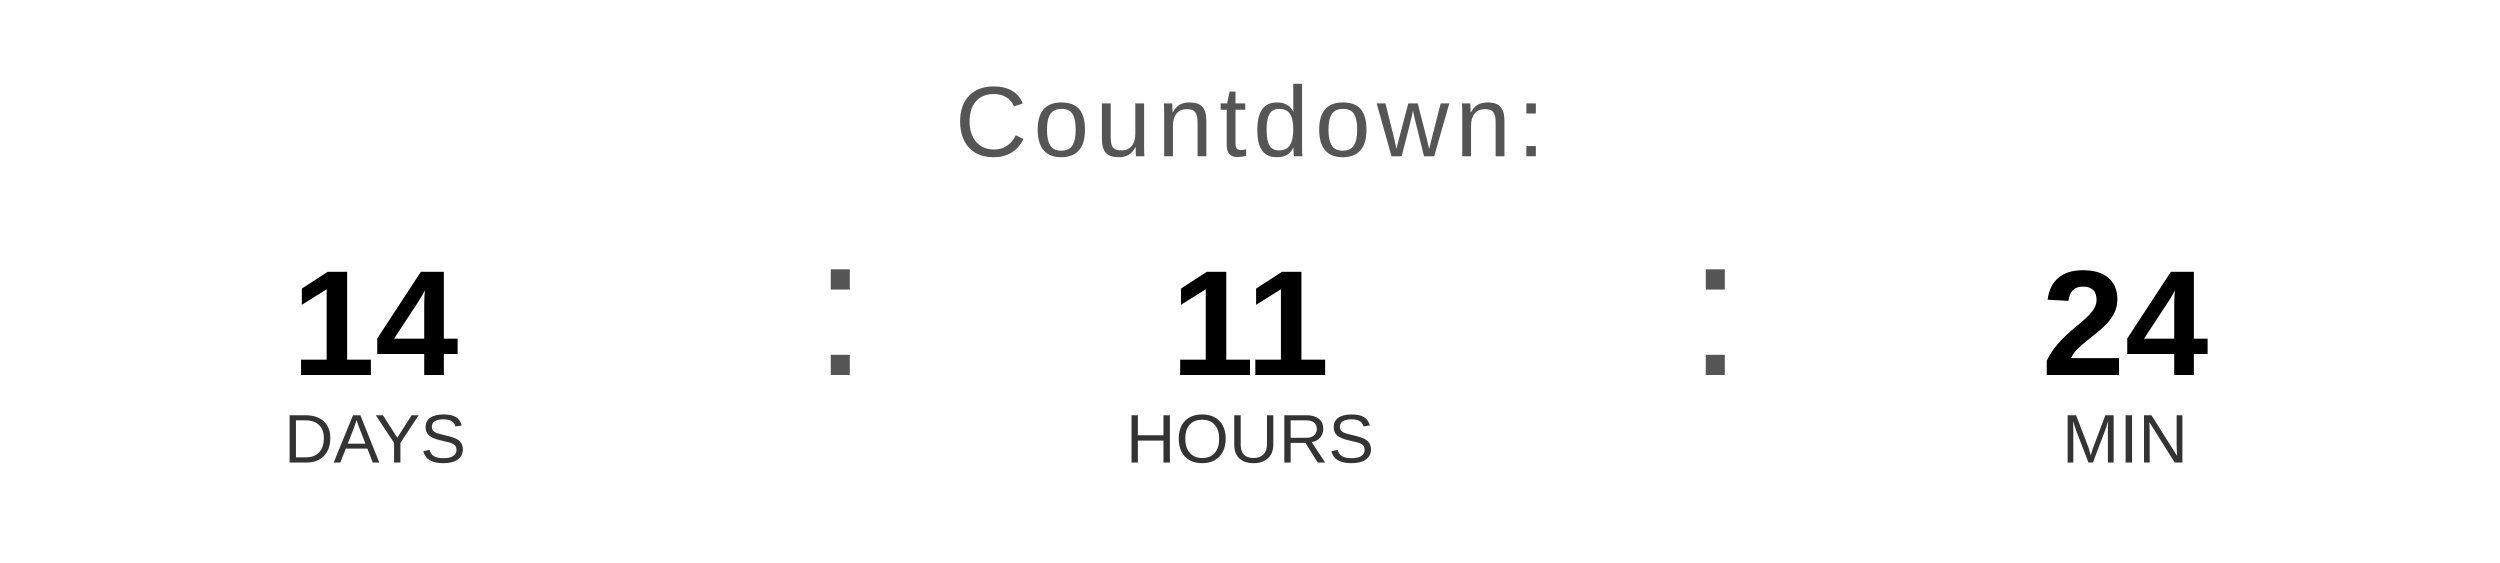
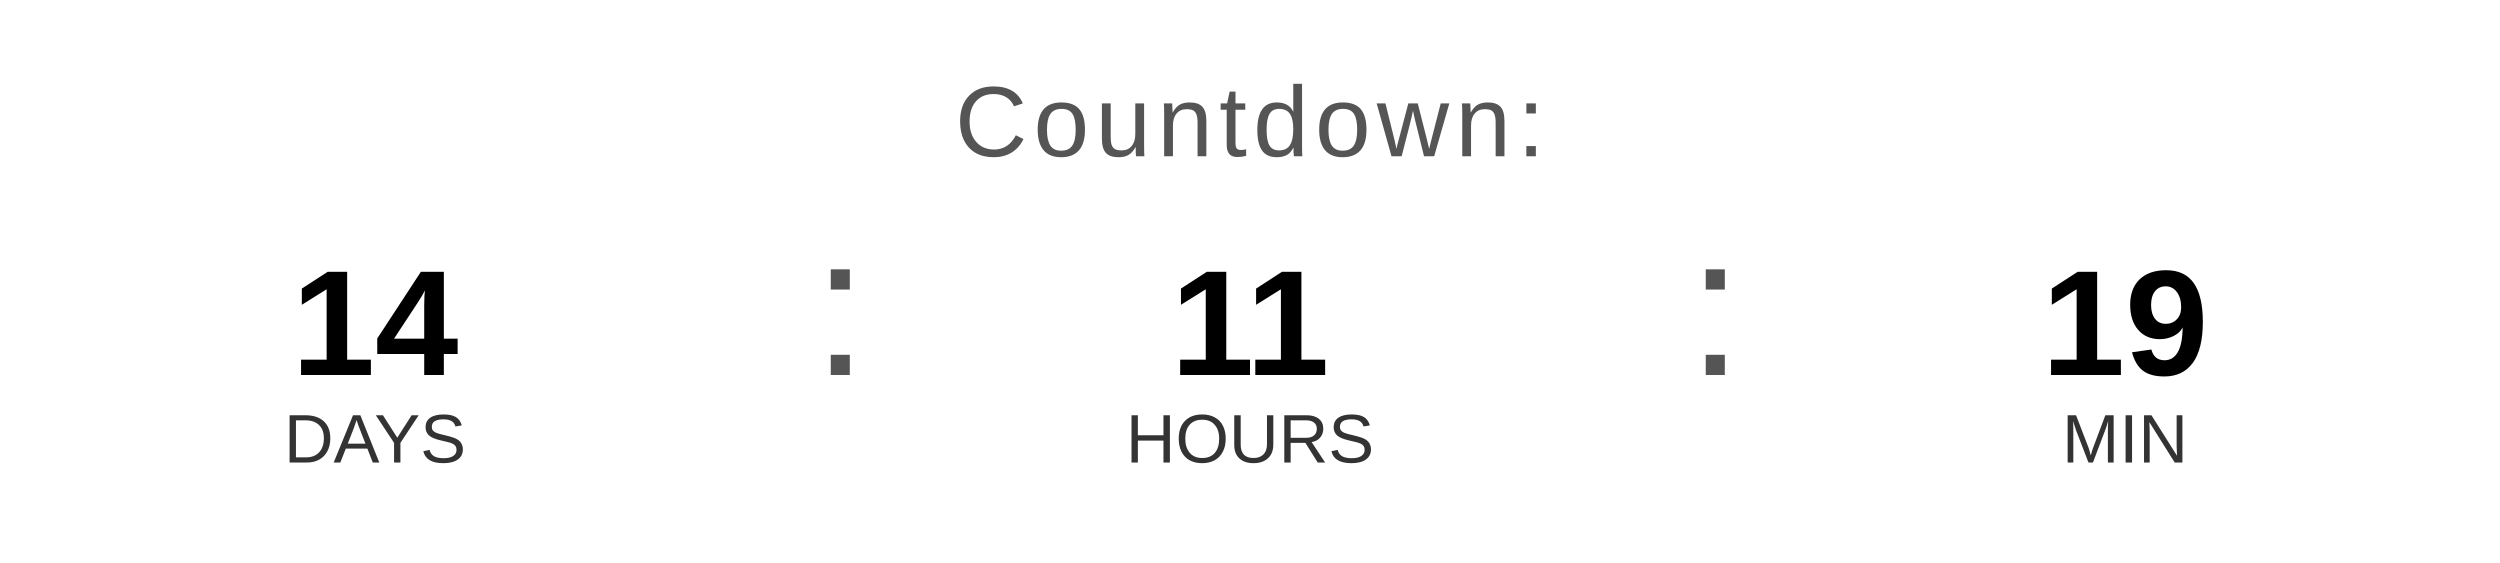
<svg xmlns="http://www.w3.org/2000/svg" width="400" height="90" viewBox="0 0 400 90">
  <text x="200" y="25" font-family="Arial, Helvetica, sans-serif" font-size="16" fill="#555555" text-anchor="middle" letter-spacing="1">
    Countdown:
  </text>
  <text x="60" y="60" font-family="Arial, Helvetica, sans-serif" font-size="24" font-weight="bold" fill="#000000" text-anchor="middle">14</text>
  <text x="60" y="74" font-family="Arial, Helvetica, sans-serif" font-size="11" fill="#333333" text-anchor="middle">DAYS</text>
  <text x="130" y="60" font-family="Arial, sans-serif" font-size="32" fill="#555555">:</text>
  <text x="200" y="60" font-family="Arial, Helvetica, sans-serif" font-size="24" font-weight="bold" fill="#000000" text-anchor="middle">11</text>
  <text x="200" y="74" font-family="Arial, Helvetica, sans-serif" font-size="11" fill="#333333" text-anchor="middle">HOURS</text>
  <text x="270" y="60" font-family="Arial, sans-serif" font-size="32" fill="#555555">:</text>
-   <text x="340" y="60" font-family="Arial, Helvetica, sans-serif" font-size="24" font-weight="bold" fill="#000000" text-anchor="middle">24</text>
+   <text x="340" y="60" font-family="Arial, Helvetica, sans-serif" font-size="24" font-weight="bold" fill="#000000" text-anchor="middle">19</text>
  <text x="340" y="74" font-family="Arial, Helvetica, sans-serif" font-size="11" fill="#333333" text-anchor="middle">MIN</text>
</svg>
